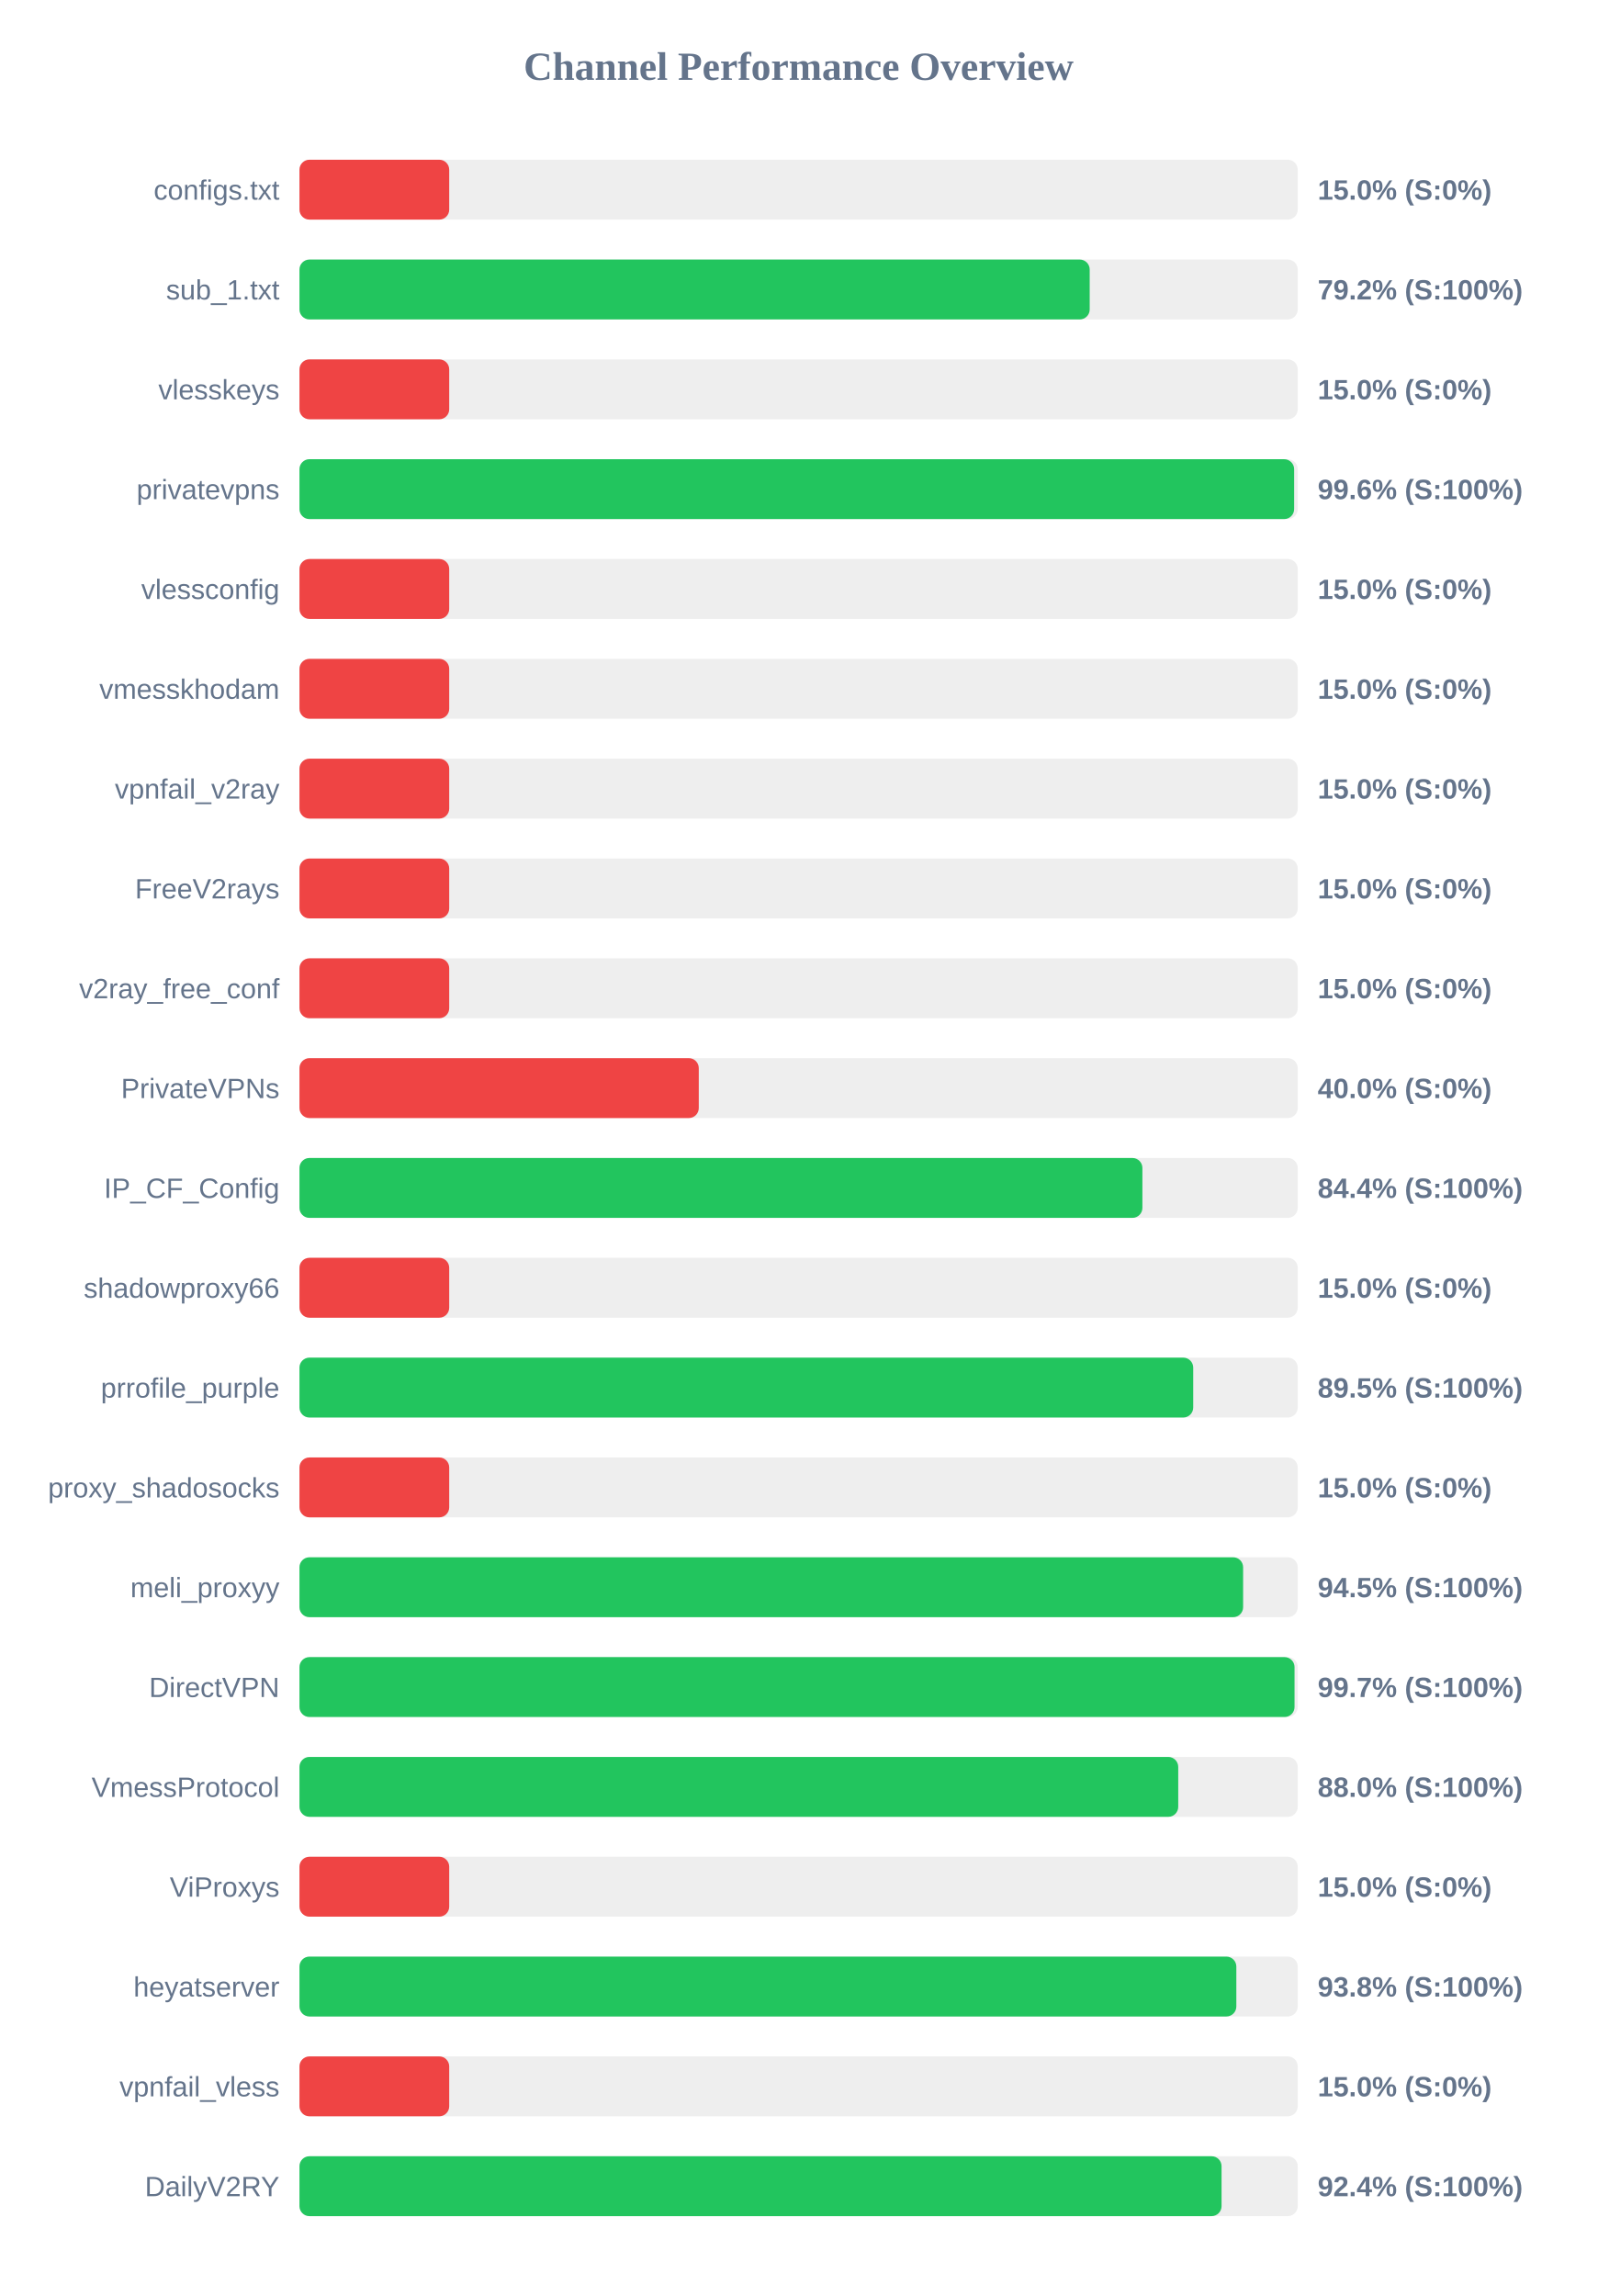
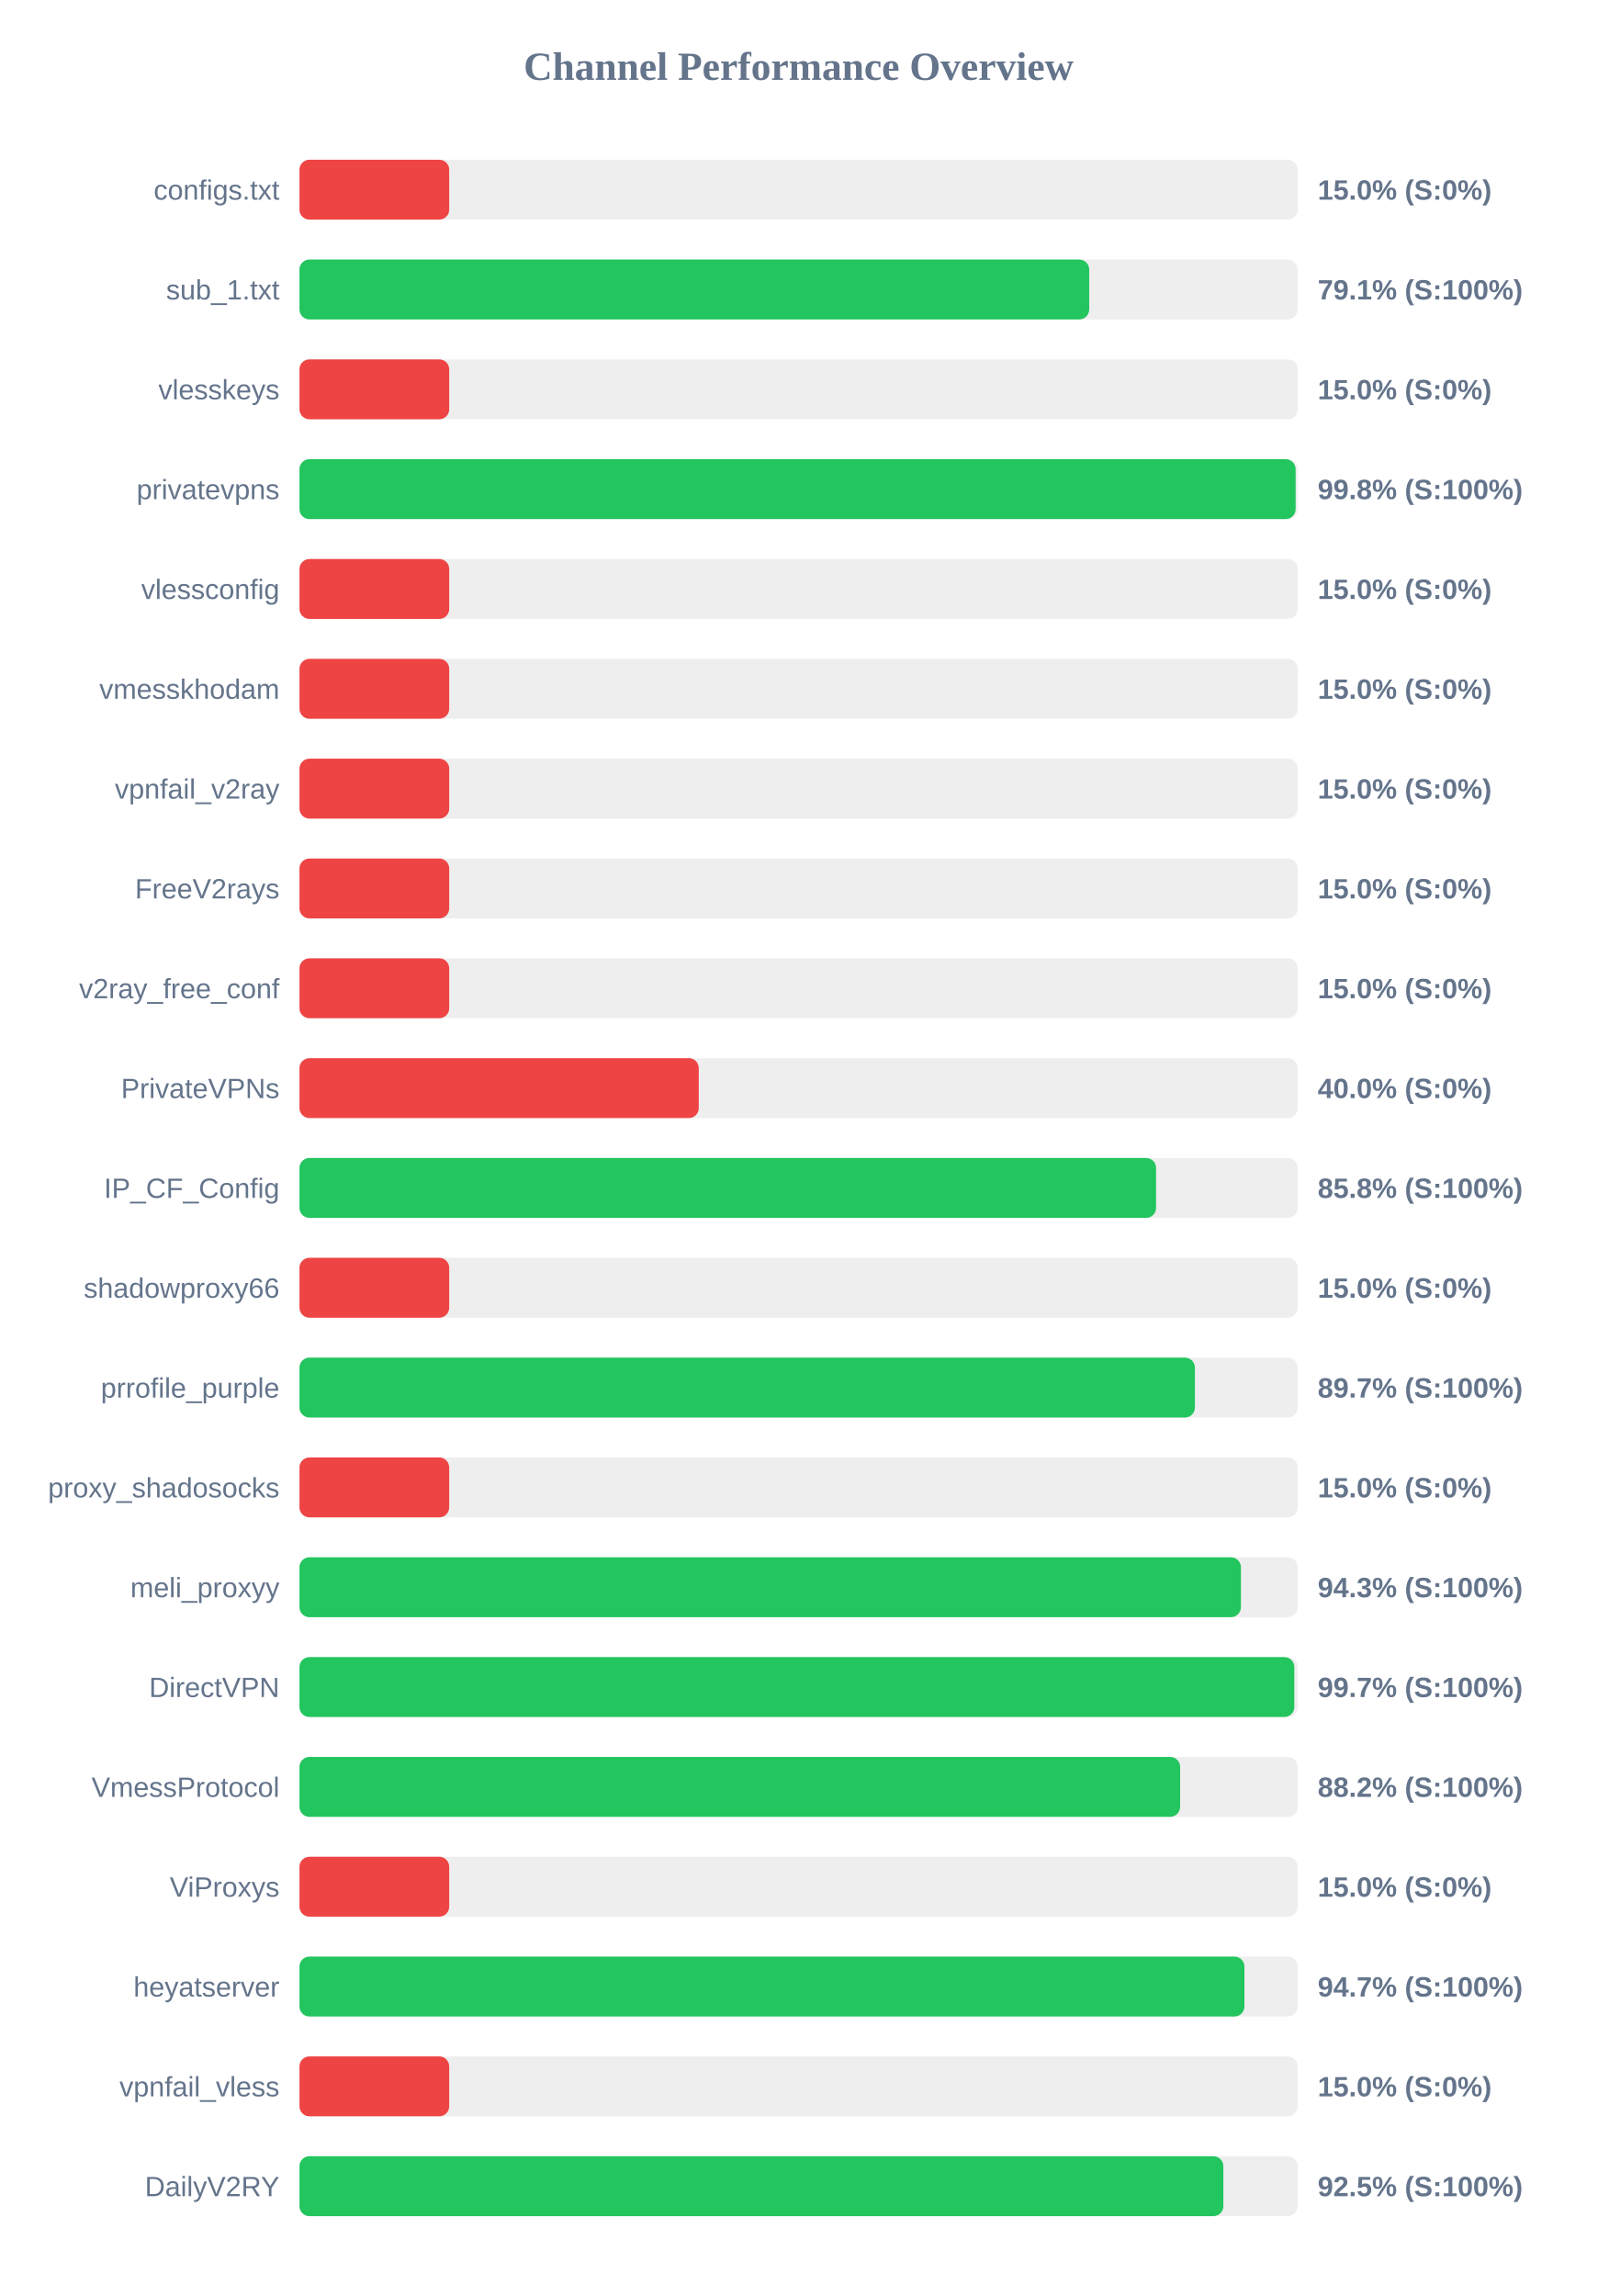
<svg xmlns="http://www.w3.org/2000/svg" width="800" height="1150" version="1.1">
  <style>
        .row { font: 14px Arial; fill: #64748b; }
        .score { font: bold 14px Arial; fill: #64748b; }
    </style>
  <text x="400" y="40" text-anchor="middle" font-size="20px" font-weight="bold" fill="#64748b">Channel Performance Overview</text>
  <rect x="150" y="80" width="500" height="30" fill="#eee" rx="5" />
  <rect x="150" y="80" width="75.0" height="30" fill="#ef4444" rx="5" />
  <text x="140" y="100" text-anchor="end" class="row">configs.txt</text>
  <text x="660" y="100" text-anchor="start" class="score">15.0% (S:0%)</text>
  <rect x="150" y="130" width="500" height="30" fill="#eee" rx="5" />
-   <rect x="150" y="130" width="395.8" height="30" fill="#22c55e" rx="5" />
+   <rect x="150" y="130" width="395.55" height="30" fill="#22c55e" rx="5" />
  <text x="140" y="150" text-anchor="end" class="row">sub_1.txt</text>
-   <text x="660" y="150" text-anchor="start" class="score">79.2% (S:100%)</text>
+   <text x="660" y="150" text-anchor="start" class="score">79.1% (S:100%)</text>
  <rect x="150" y="180" width="500" height="30" fill="#eee" rx="5" />
  <rect x="150" y="180" width="75.0" height="30" fill="#ef4444" rx="5" />
  <text x="140" y="200" text-anchor="end" class="row">vlesskeys</text>
  <text x="660" y="200" text-anchor="start" class="score">15.0% (S:0%)</text>
  <rect x="150" y="230" width="500" height="30" fill="#eee" rx="5" />
-   <rect x="150" y="230" width="498.2" height="30" fill="#22c55e" rx="5" />
+   <rect x="150" y="230" width="498.95" height="30" fill="#22c55e" rx="5" />
  <text x="140" y="250" text-anchor="end" class="row">privatevpns</text>
-   <text x="660" y="250" text-anchor="start" class="score">99.6% (S:100%)</text>
+   <text x="660" y="250" text-anchor="start" class="score">99.8% (S:100%)</text>
  <rect x="150" y="280" width="500" height="30" fill="#eee" rx="5" />
  <rect x="150" y="280" width="75.0" height="30" fill="#ef4444" rx="5" />
  <text x="140" y="300" text-anchor="end" class="row">vlessconfig</text>
  <text x="660" y="300" text-anchor="start" class="score">15.0% (S:0%)</text>
  <rect x="150" y="330" width="500" height="30" fill="#eee" rx="5" />
  <rect x="150" y="330" width="75.0" height="30" fill="#ef4444" rx="5" />
  <text x="140" y="350" text-anchor="end" class="row">vmesskhodam</text>
  <text x="660" y="350" text-anchor="start" class="score">15.0% (S:0%)</text>
  <rect x="150" y="380" width="500" height="30" fill="#eee" rx="5" />
  <rect x="150" y="380" width="75.0" height="30" fill="#ef4444" rx="5" />
  <text x="140" y="400" text-anchor="end" class="row">vpnfail_v2ray</text>
  <text x="660" y="400" text-anchor="start" class="score">15.0% (S:0%)</text>
  <rect x="150" y="430" width="500" height="30" fill="#eee" rx="5" />
  <rect x="150" y="430" width="75.0" height="30" fill="#ef4444" rx="5" />
  <text x="140" y="450" text-anchor="end" class="row">FreeV2rays</text>
  <text x="660" y="450" text-anchor="start" class="score">15.0% (S:0%)</text>
  <rect x="150" y="480" width="500" height="30" fill="#eee" rx="5" />
  <rect x="150" y="480" width="75.0" height="30" fill="#ef4444" rx="5" />
  <text x="140" y="500" text-anchor="end" class="row">v2ray_free_conf</text>
  <text x="660" y="500" text-anchor="start" class="score">15.0% (S:0%)</text>
  <rect x="150" y="530" width="500" height="30" fill="#eee" rx="5" />
  <rect x="150" y="530" width="200.0" height="30" fill="#ef4444" rx="5" />
  <text x="140" y="550" text-anchor="end" class="row">PrivateVPNs</text>
  <text x="660" y="550" text-anchor="start" class="score">40.0% (S:0%)</text>
  <rect x="150" y="580" width="500" height="30" fill="#eee" rx="5" />
-   <rect x="150" y="580" width="422.2" height="30" fill="#22c55e" rx="5" />
+   <rect x="150" y="580" width="429.05" height="30" fill="#22c55e" rx="5" />
  <text x="140" y="600" text-anchor="end" class="row">IP_CF_Config</text>
-   <text x="660" y="600" text-anchor="start" class="score">84.4% (S:100%)</text>
+   <text x="660" y="600" text-anchor="start" class="score">85.8% (S:100%)</text>
  <rect x="150" y="630" width="500" height="30" fill="#eee" rx="5" />
  <rect x="150" y="630" width="75.0" height="30" fill="#ef4444" rx="5" />
  <text x="140" y="650" text-anchor="end" class="row">shadowproxy66</text>
  <text x="660" y="650" text-anchor="start" class="score">15.0% (S:0%)</text>
  <rect x="150" y="680" width="500" height="30" fill="#eee" rx="5" />
-   <rect x="150" y="680" width="447.65" height="30" fill="#22c55e" rx="5" />
+   <rect x="150" y="680" width="448.5" height="30" fill="#22c55e" rx="5" />
  <text x="140" y="700" text-anchor="end" class="row">prrofile_purple</text>
-   <text x="660" y="700" text-anchor="start" class="score">89.5% (S:100%)</text>
+   <text x="660" y="700" text-anchor="start" class="score">89.7% (S:100%)</text>
  <rect x="150" y="730" width="500" height="30" fill="#eee" rx="5" />
  <rect x="150" y="730" width="75.0" height="30" fill="#ef4444" rx="5" />
  <text x="140" y="750" text-anchor="end" class="row">proxy_shadosocks</text>
  <text x="660" y="750" text-anchor="start" class="score">15.0% (S:0%)</text>
  <rect x="150" y="780" width="500" height="30" fill="#eee" rx="5" />
-   <rect x="150" y="780" width="472.65" height="30" fill="#22c55e" rx="5" />
+   <rect x="150" y="780" width="471.55" height="30" fill="#22c55e" rx="5" />
  <text x="140" y="800" text-anchor="end" class="row">meli_proxyy</text>
-   <text x="660" y="800" text-anchor="start" class="score">94.5% (S:100%)</text>
+   <text x="660" y="800" text-anchor="start" class="score">94.3% (S:100%)</text>
  <rect x="150" y="830" width="500" height="30" fill="#eee" rx="5" />
-   <rect x="150" y="830" width="498.4" height="30" fill="#22c55e" rx="5" />
+   <rect x="150" y="830" width="498.3" height="30" fill="#22c55e" rx="5" />
  <text x="140" y="850" text-anchor="end" class="row">DirectVPN</text>
  <text x="660" y="850" text-anchor="start" class="score">99.7% (S:100%)</text>
  <rect x="150" y="880" width="500" height="30" fill="#eee" rx="5" />
-   <rect x="150" y="880" width="440.15" height="30" fill="#22c55e" rx="5" />
+   <rect x="150" y="880" width="441.1" height="30" fill="#22c55e" rx="5" />
  <text x="140" y="900" text-anchor="end" class="row">VmessProtocol</text>
-   <text x="660" y="900" text-anchor="start" class="score">88.0% (S:100%)</text>
+   <text x="660" y="900" text-anchor="start" class="score">88.2% (S:100%)</text>
  <rect x="150" y="930" width="500" height="30" fill="#eee" rx="5" />
  <rect x="150" y="930" width="75.0" height="30" fill="#ef4444" rx="5" />
  <text x="140" y="950" text-anchor="end" class="row">ViProxys</text>
  <text x="660" y="950" text-anchor="start" class="score">15.0% (S:0%)</text>
  <rect x="150" y="980" width="500" height="30" fill="#eee" rx="5" />
-   <rect x="150" y="980" width="469.25" height="30" fill="#22c55e" rx="5" />
+   <rect x="150" y="980" width="473.3" height="30" fill="#22c55e" rx="5" />
  <text x="140" y="1000" text-anchor="end" class="row">heyatserver</text>
-   <text x="660" y="1000" text-anchor="start" class="score">93.8% (S:100%)</text>
+   <text x="660" y="1000" text-anchor="start" class="score">94.7% (S:100%)</text>
  <rect x="150" y="1030" width="500" height="30" fill="#eee" rx="5" />
  <rect x="150" y="1030" width="75.0" height="30" fill="#ef4444" rx="5" />
  <text x="140" y="1050" text-anchor="end" class="row">vpnfail_vless</text>
  <text x="660" y="1050" text-anchor="start" class="score">15.0% (S:0%)</text>
  <rect x="150" y="1080" width="500" height="30" fill="#eee" rx="5" />
-   <rect x="150" y="1080" width="461.85" height="30" fill="#22c55e" rx="5" />
+   <rect x="150" y="1080" width="462.75" height="30" fill="#22c55e" rx="5" />
  <text x="140" y="1100" text-anchor="end" class="row">DailyV2RY</text>
-   <text x="660" y="1100" text-anchor="start" class="score">92.4% (S:100%)</text>
+   <text x="660" y="1100" text-anchor="start" class="score">92.5% (S:100%)</text>
</svg>
